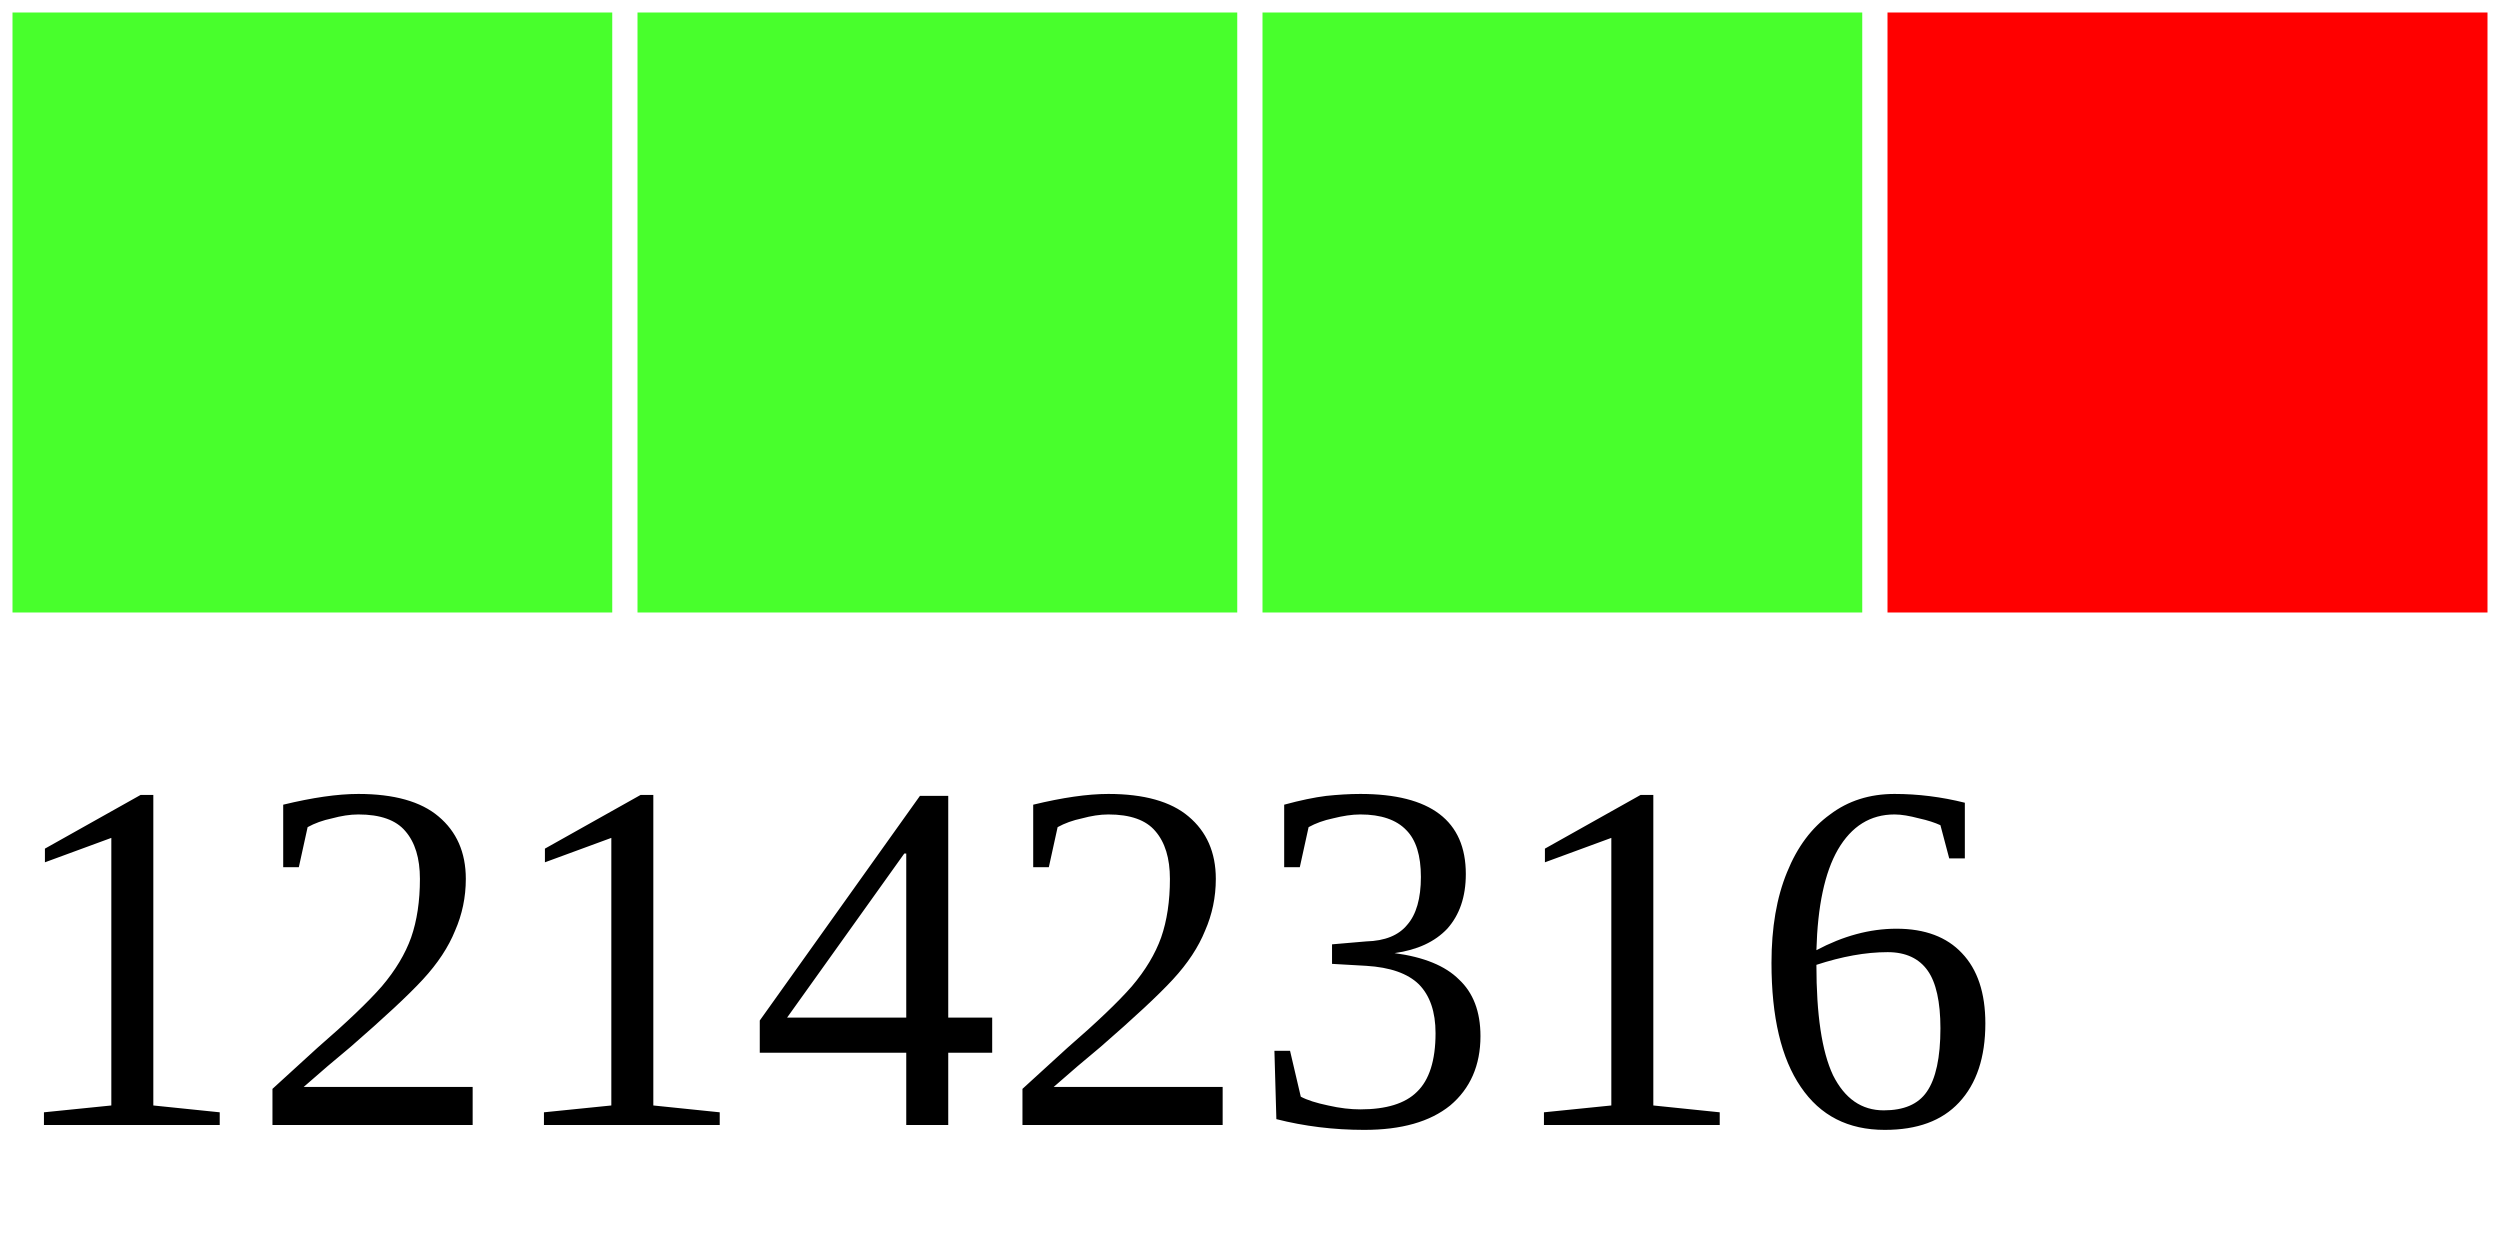
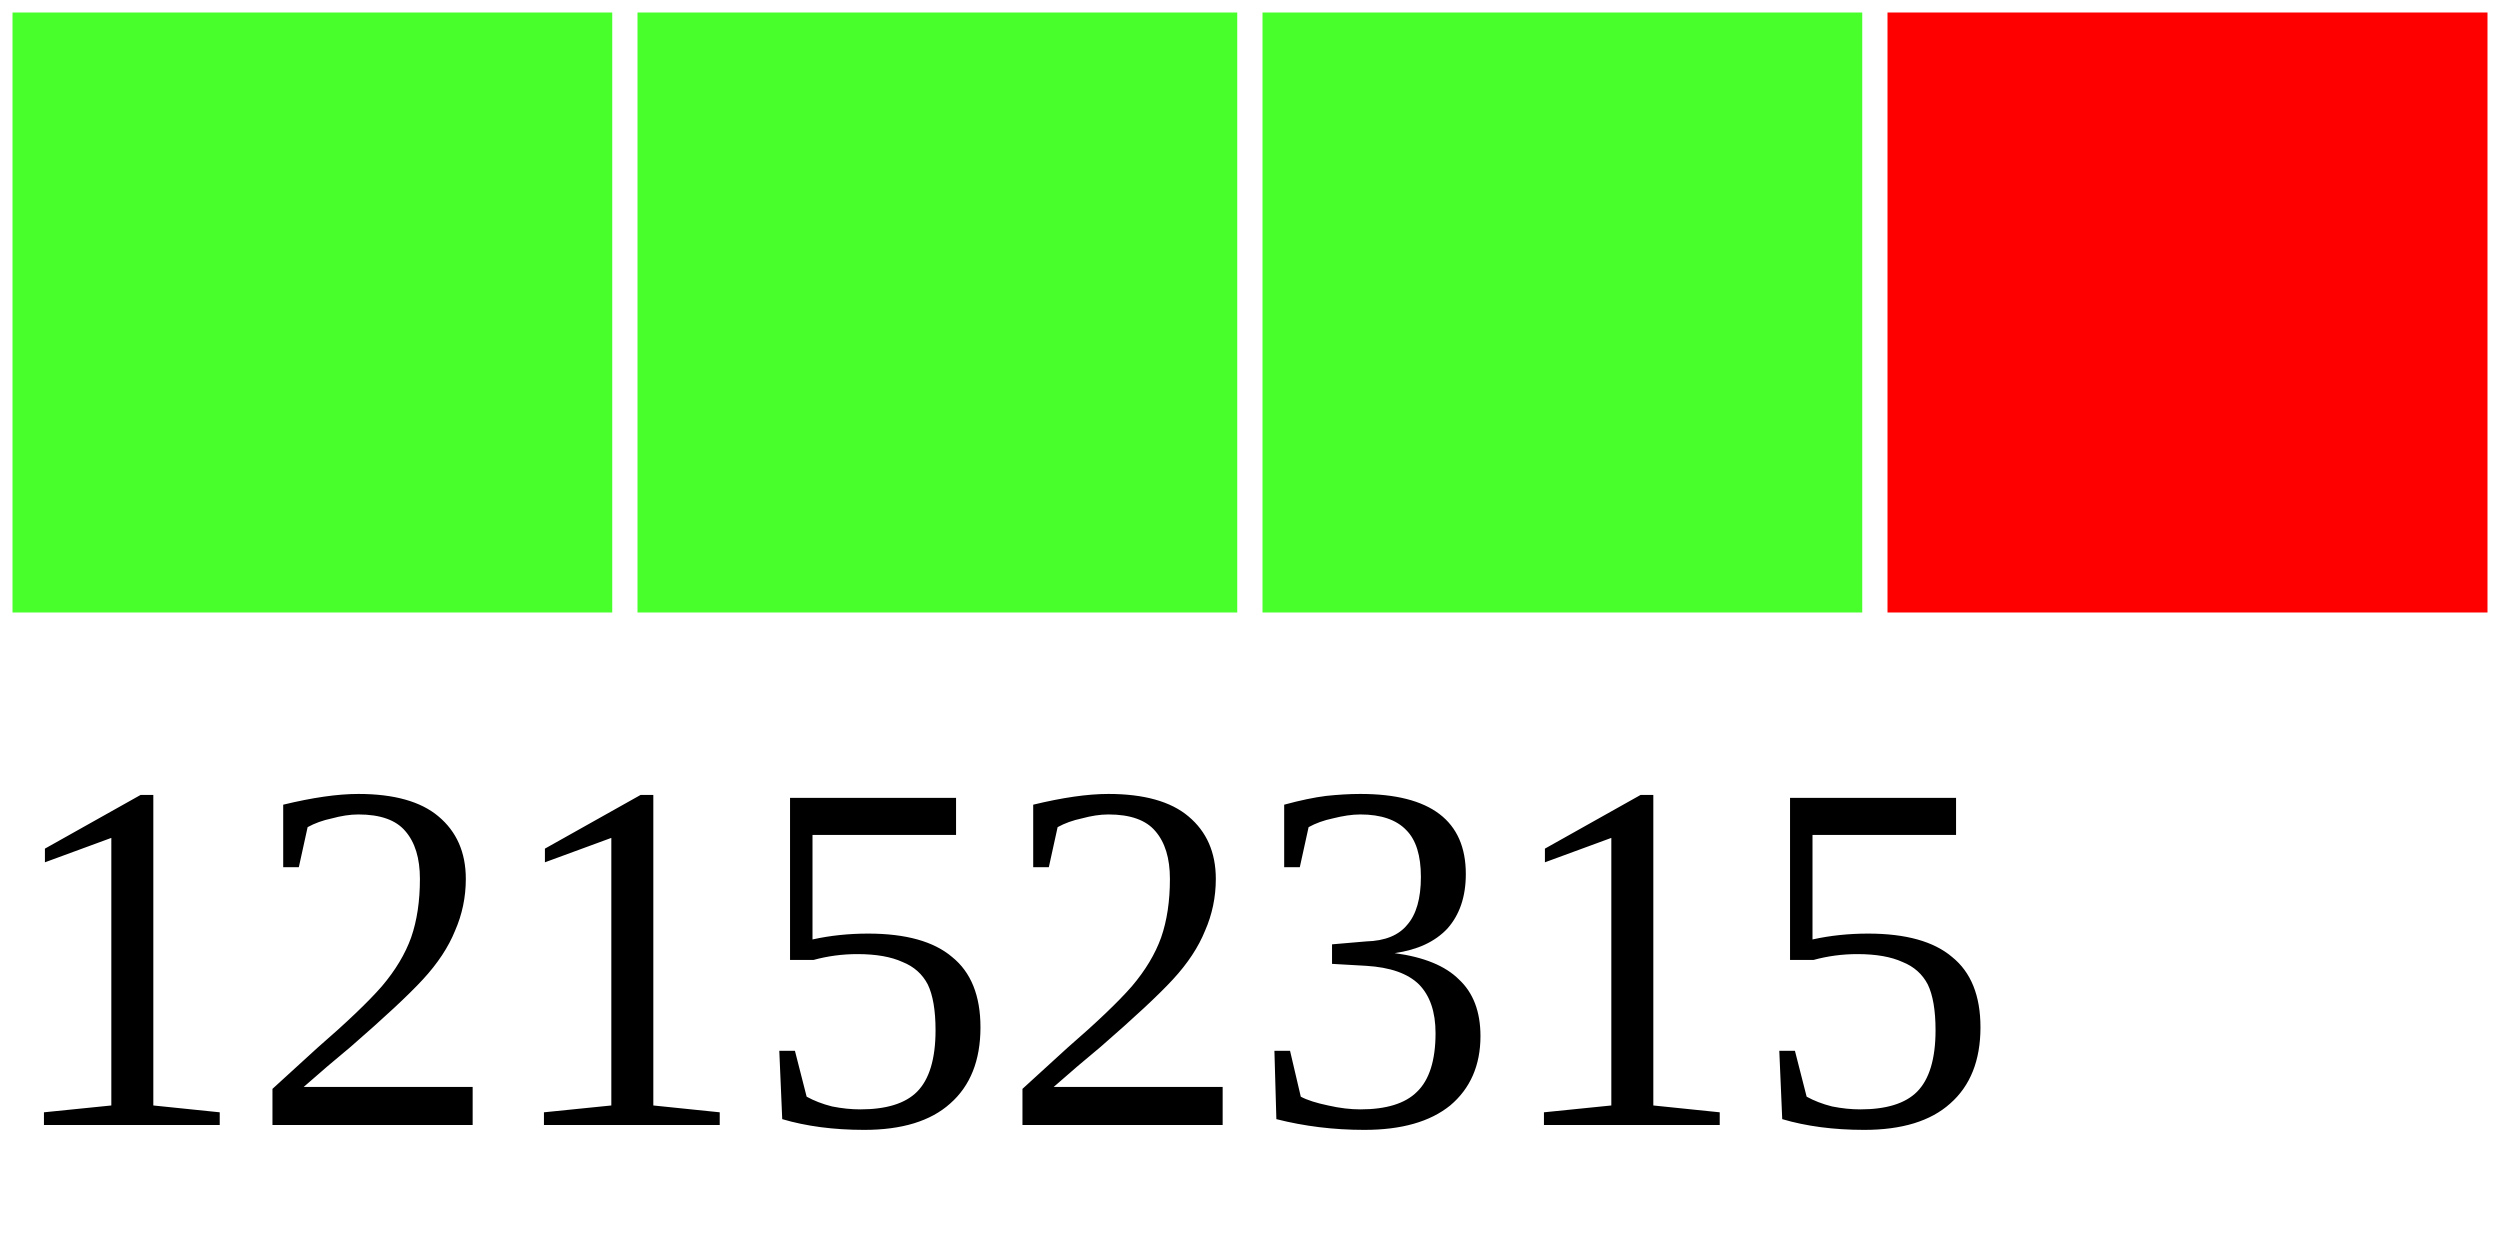
<svg xmlns="http://www.w3.org/2000/svg" width="40" height="20">
  <g>
    <rect width="10" height="10" style="fill:#48FF2C;stroke-width:0.4;stroke:rgb(255,255,255)" x="0" />
    <rect width="10" height="10" style="fill:#48FF2C;stroke-width:0.4;stroke:rgb(255,255,255)" x="10" />
    <rect width="10" height="10" style="fill:#48FF2C;stroke-width:0.4;stroke:rgb(255,255,255)" x="20" />
    <rect width="10" height="10" style="fill:#FF0000;stroke-width:0.4;stroke:rgb(255,255,255)" x="30" />
-     <text x="0" y="18" fill="black" font-size="8">12142316</text>
+     <text x="0" y="18" fill="black" font-size="8">12152315</text>
  </g>
</svg>
